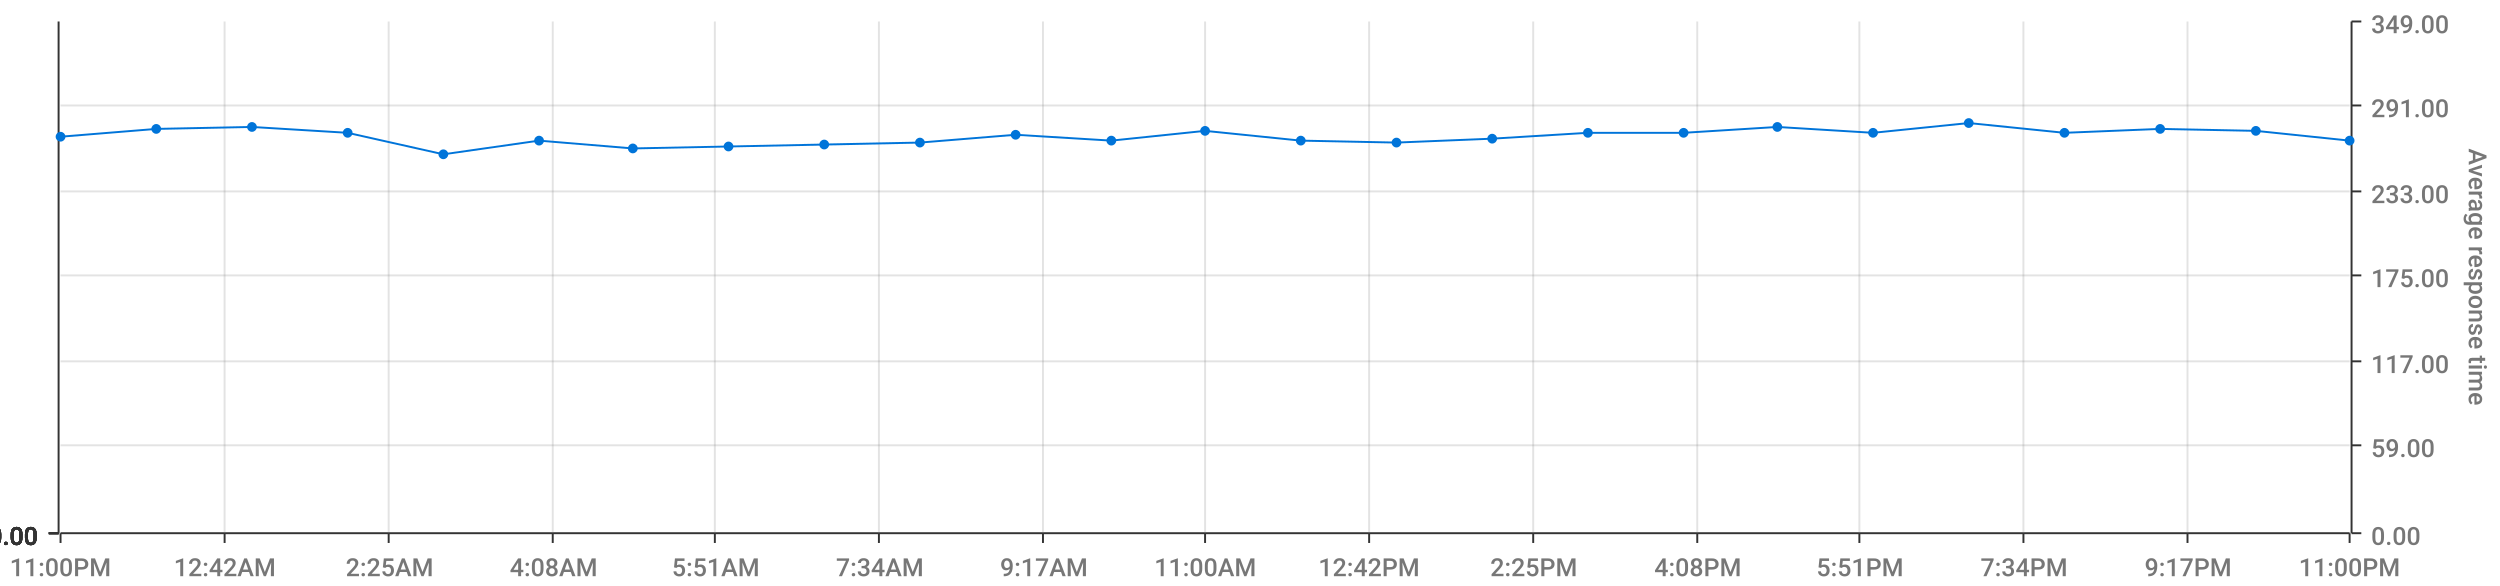
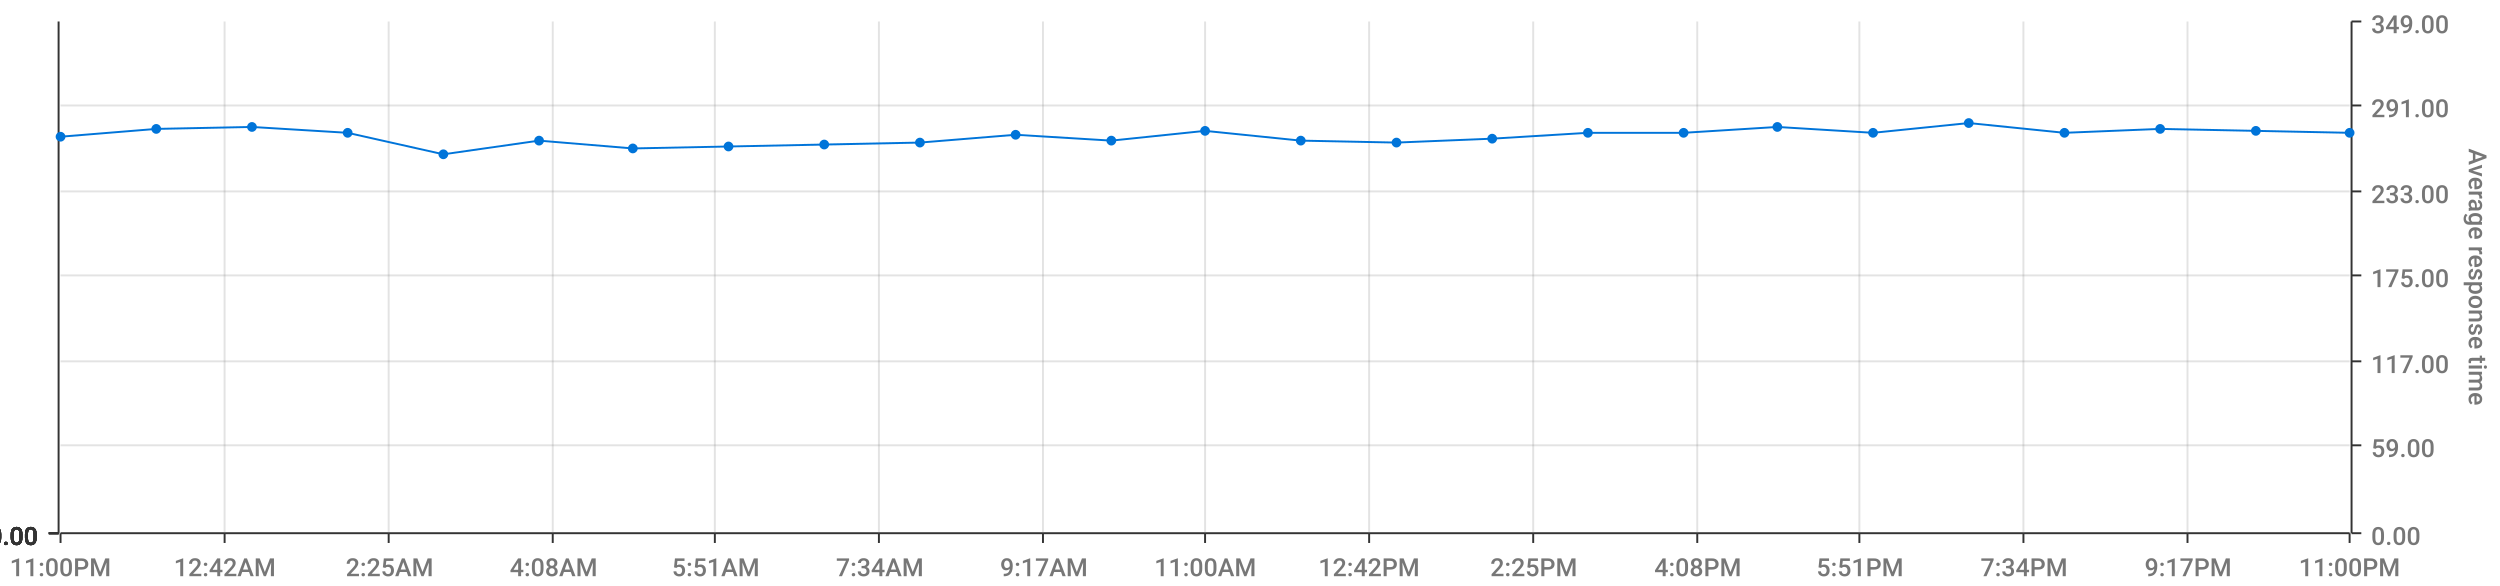
<svg xmlns="http://www.w3.org/2000/svg" viewBox="0 0 1280 300">
  <path d="M 0 0 L 1280 0 L 1280 300 L 0 300 L 0 0" style="stroke-width:0;stroke:rgba(255,255,255,1.0);fill:rgba(255,255,255,0.0)" />
  <path d="M 31 11 L 1203 11 L 1203 273 L 31 273 L 31 11" style="stroke-width:0;stroke:rgba(255,255,255,1.0);fill:rgba(255,255,255,0.0)" />
  <path d="M 31 273 L 1203 273" style="stroke-width:1;stroke:rgba(51,51,51,1.0);fill:rgba(255,255,255,0.0)" />
  <path d="M 31 273 L 31 278" style="stroke-width:1;stroke:rgba(51,51,51,1.0);fill:rgba(255,255,255,0.0)" />
  <text x="5" y="295" style="stroke-width:0;stroke:none;fill:rgba(119,119,119,1.0);font-size:12.8px;font-family:'Roboto Medium',sans-serif">11:00PM</text>
  <path d="M 115 273 L 115 278" style="stroke-width:1;stroke:rgba(51,51,51,1.0);fill:rgba(255,255,255,0.0)" />
  <text x="89" y="295" style="stroke-width:0;stroke:none;fill:rgba(119,119,119,1.0);font-size:12.8px;font-family:'Roboto Medium',sans-serif">12:42AM</text>
  <path d="M 199 273 L 199 278" style="stroke-width:1;stroke:rgba(51,51,51,1.0);fill:rgba(255,255,255,0.0)" />
  <text x="177" y="295" style="stroke-width:0;stroke:none;fill:rgba(119,119,119,1.0);font-size:12.8px;font-family:'Roboto Medium',sans-serif">2:25AM</text>
  <path d="M 283 273 L 283 278" style="stroke-width:1;stroke:rgba(51,51,51,1.0);fill:rgba(255,255,255,0.0)" />
  <text x="261" y="295" style="stroke-width:0;stroke:none;fill:rgba(119,119,119,1.0);font-size:12.8px;font-family:'Roboto Medium',sans-serif">4:08AM</text>
  <path d="M 366 273 L 366 278" style="stroke-width:1;stroke:rgba(51,51,51,1.0);fill:rgba(255,255,255,0.0)" />
  <text x="344" y="295" style="stroke-width:0;stroke:none;fill:rgba(119,119,119,1.0);font-size:12.8px;font-family:'Roboto Medium',sans-serif">5:51AM</text>
  <path d="M 450 273 L 450 278" style="stroke-width:1;stroke:rgba(51,51,51,1.0);fill:rgba(255,255,255,0.0)" />
  <text x="428" y="295" style="stroke-width:0;stroke:none;fill:rgba(119,119,119,1.0);font-size:12.8px;font-family:'Roboto Medium',sans-serif">7:34AM</text>
  <path d="M 534 273 L 534 278" style="stroke-width:1;stroke:rgba(51,51,51,1.0);fill:rgba(255,255,255,0.0)" />
  <text x="512" y="295" style="stroke-width:0;stroke:none;fill:rgba(119,119,119,1.0);font-size:12.8px;font-family:'Roboto Medium',sans-serif">9:17AM</text>
  <path d="M 617 273 L 617 278" style="stroke-width:1;stroke:rgba(51,51,51,1.0);fill:rgba(255,255,255,0.0)" />
  <text x="591" y="295" style="stroke-width:0;stroke:none;fill:rgba(119,119,119,1.0);font-size:12.8px;font-family:'Roboto Medium',sans-serif">11:00AM</text>
  <path d="M 701 273 L 701 278" style="stroke-width:1;stroke:rgba(51,51,51,1.0);fill:rgba(255,255,255,0.0)" />
  <text x="675" y="295" style="stroke-width:0;stroke:none;fill:rgba(119,119,119,1.0);font-size:12.8px;font-family:'Roboto Medium',sans-serif">12:42PM</text>
  <path d="M 785 273 L 785 278" style="stroke-width:1;stroke:rgba(51,51,51,1.0);fill:rgba(255,255,255,0.0)" />
  <text x="763" y="295" style="stroke-width:0;stroke:none;fill:rgba(119,119,119,1.0);font-size:12.8px;font-family:'Roboto Medium',sans-serif">2:25PM</text>
  <path d="M 869 273 L 869 278" style="stroke-width:1;stroke:rgba(51,51,51,1.0);fill:rgba(255,255,255,0.0)" />
  <text x="847" y="295" style="stroke-width:0;stroke:none;fill:rgba(119,119,119,1.0);font-size:12.8px;font-family:'Roboto Medium',sans-serif">4:08PM</text>
  <path d="M 952 273 L 952 278" style="stroke-width:1;stroke:rgba(51,51,51,1.0);fill:rgba(255,255,255,0.0)" />
  <text x="930" y="295" style="stroke-width:0;stroke:none;fill:rgba(119,119,119,1.0);font-size:12.8px;font-family:'Roboto Medium',sans-serif">5:51PM</text>
  <path d="M 1036 273 L 1036 278" style="stroke-width:1;stroke:rgba(51,51,51,1.0);fill:rgba(255,255,255,0.0)" />
  <text x="1014" y="295" style="stroke-width:0;stroke:none;fill:rgba(119,119,119,1.0);font-size:12.8px;font-family:'Roboto Medium',sans-serif">7:34PM</text>
  <path d="M 1120 273 L 1120 278" style="stroke-width:1;stroke:rgba(51,51,51,1.0);fill:rgba(255,255,255,0.0)" />
  <text x="1098" y="295" style="stroke-width:0;stroke:none;fill:rgba(119,119,119,1.0);font-size:12.8px;font-family:'Roboto Medium',sans-serif">9:17PM</text>
  <path d="M 1203 273 L 1203 278" style="stroke-width:1;stroke:rgba(51,51,51,1.0);fill:rgba(255,255,255,0.0)" />
  <text x="1177" y="295" style="stroke-width:0;stroke:none;fill:rgba(119,119,119,1.0);font-size:12.8px;font-family:'Roboto Medium',sans-serif">11:00PM</text>
  <path d="M 115 273 L 115 11" style="stroke-width:1;stroke:rgba(119,119,119,0.2);fill:none" />
  <path d="M 199 273 L 199 11" style="stroke-width:1;stroke:rgba(119,119,119,0.2);fill:none" />
  <path d="M 283 273 L 283 11" style="stroke-width:1;stroke:rgba(119,119,119,0.2);fill:none" />
  <path d="M 366 273 L 366 11" style="stroke-width:1;stroke:rgba(119,119,119,0.2);fill:none" />
  <path d="M 450 273 L 450 11" style="stroke-width:1;stroke:rgba(119,119,119,0.2);fill:none" />
  <path d="M 534 273 L 534 11" style="stroke-width:1;stroke:rgba(119,119,119,0.2);fill:none" />
  <path d="M 617 273 L 617 11" style="stroke-width:1;stroke:rgba(119,119,119,0.2);fill:none" />
  <path d="M 701 273 L 701 11" style="stroke-width:1;stroke:rgba(119,119,119,0.2);fill:none" />
  <path d="M 785 273 L 785 11" style="stroke-width:1;stroke:rgba(119,119,119,0.2);fill:none" />
  <path d="M 869 273 L 869 11" style="stroke-width:1;stroke:rgba(119,119,119,0.2);fill:none" />
  <path d="M 952 273 L 952 11" style="stroke-width:1;stroke:rgba(119,119,119,0.2);fill:none" />
  <path d="M 1036 273 L 1036 11" style="stroke-width:1;stroke:rgba(119,119,119,0.2);fill:none" />
  <path d="M 1120 273 L 1120 11" style="stroke-width:1;stroke:rgba(119,119,119,0.2);fill:none" />
  <path d="M 1204 273 L 1204 11" style="stroke-width:1;stroke:rgba(51,51,51,1.0);fill:rgba(255,255,255,0.0)" />
  <path d="M 1204 273 L 1209 273" style="stroke-width:1;stroke:rgba(51,51,51,1.0);fill:rgba(255,255,255,0.0)" />
  <text x="1214" y="279" style="stroke-width:0;stroke:none;fill:rgba(119,119,119,1.0);font-size:12.8px;font-family:'Roboto Medium',sans-serif">0.00</text>
  <path d="M 1204 228 L 1209 228" style="stroke-width:1;stroke:rgba(51,51,51,1.0);fill:rgba(255,255,255,0.0)" />
  <text x="1214" y="234" style="stroke-width:0;stroke:none;fill:rgba(119,119,119,1.0);font-size:12.8px;font-family:'Roboto Medium',sans-serif">59.00</text>
  <path d="M 1204 185 L 1209 185" style="stroke-width:1;stroke:rgba(51,51,51,1.0);fill:rgba(255,255,255,0.0)" />
  <text x="1214" y="191" style="stroke-width:0;stroke:none;fill:rgba(119,119,119,1.0);font-size:12.8px;font-family:'Roboto Medium',sans-serif">117.00</text>
  <path d="M 1204 141 L 1209 141" style="stroke-width:1;stroke:rgba(51,51,51,1.0);fill:rgba(255,255,255,0.0)" />
  <text x="1214" y="147" style="stroke-width:0;stroke:none;fill:rgba(119,119,119,1.0);font-size:12.8px;font-family:'Roboto Medium',sans-serif">175.00</text>
  <path d="M 1204 98 L 1209 98" style="stroke-width:1;stroke:rgba(51,51,51,1.0);fill:rgba(255,255,255,0.0)" />
  <text x="1214" y="104" style="stroke-width:0;stroke:none;fill:rgba(119,119,119,1.0);font-size:12.8px;font-family:'Roboto Medium',sans-serif">233.00</text>
  <path d="M 1204 54 L 1209 54" style="stroke-width:1;stroke:rgba(51,51,51,1.0);fill:rgba(255,255,255,0.0)" />
  <text x="1214" y="60" style="stroke-width:0;stroke:none;fill:rgba(119,119,119,1.0);font-size:12.8px;font-family:'Roboto Medium',sans-serif">291.00</text>
  <path d="M 1204 11 L 1209 11" style="stroke-width:1;stroke:rgba(51,51,51,1.0);fill:rgba(255,255,255,0.0)" />
  <text x="1214" y="17" style="stroke-width:0;stroke:none;fill:rgba(119,119,119,1.0);font-size:12.8px;font-family:'Roboto Medium',sans-serif">349.00</text>
  <text x="1264" y="76" style="stroke-width:0;stroke:none;fill:rgba(119,119,119,1.0);font-size:12.8px;font-family:'Roboto Medium',sans-serif" transform="rotate(90.00,1264,76)">Average response time</text>
  <path d="M 31 273 L 1203 273" style="stroke-width:0;stroke:rgba(255,255,255,0.0);fill:none" />
  <path d="M 31 228 L 1203 228" style="stroke-width:1;stroke:rgba(119,119,119,0.2);fill:none" />
  <path d="M 31 185 L 1203 185" style="stroke-width:1;stroke:rgba(119,119,119,0.2);fill:none" />
  <path d="M 31 141 L 1203 141" style="stroke-width:1;stroke:rgba(119,119,119,0.2);fill:none" />
  <path d="M 31 98 L 1203 98" style="stroke-width:1;stroke:rgba(119,119,119,0.2);fill:none" />
  <path d="M 31 54 L 1203 54" style="stroke-width:1;stroke:rgba(119,119,119,0.2);fill:none" />
  <path d="M 30 273 L 30 11" style="stroke-width:1;stroke:rgba(51,51,51,1.0);fill:rgba(255,255,255,0.0)" />
  <path d="M 30 273 L 25 273" style="stroke-width:1;stroke:rgba(51,51,51,1.0);fill:rgba(255,255,255,0.0)" />
  <text x="-6" y="279" style="stroke-width:0;stroke:none;fill:rgba(51,51,51,1.0);font-size:12.8px;font-family:'Roboto Medium',sans-serif">0.00</text>
  <path d="M 30 273 L 25 273" style="stroke-width:1;stroke:rgba(51,51,51,1.0);fill:rgba(255,255,255,0.0)" />
  <text x="-6" y="279" style="stroke-width:0;stroke:none;fill:rgba(51,51,51,1.0);font-size:12.8px;font-family:'Roboto Medium',sans-serif">0.00</text>
  <path d="M 30 273 L 25 273" style="stroke-width:1;stroke:rgba(51,51,51,1.0);fill:rgba(255,255,255,0.0)" />
  <text x="-6" y="279" style="stroke-width:0;stroke:none;fill:rgba(51,51,51,1.0);font-size:12.8px;font-family:'Roboto Medium',sans-serif">0.00</text>
  <path d="M 30 273 L 25 273" style="stroke-width:1;stroke:rgba(51,51,51,1.0);fill:rgba(255,255,255,0.0)" />
  <text x="-6" y="279" style="stroke-width:0;stroke:none;fill:rgba(51,51,51,1.0);font-size:12.8px;font-family:'Roboto Medium',sans-serif">0.00</text>
  <path d="M 30 273 L 25 273" style="stroke-width:1;stroke:rgba(51,51,51,1.0);fill:rgba(255,255,255,0.0)" />
  <text x="-6" y="279" style="stroke-width:0;stroke:none;fill:rgba(51,51,51,1.0);font-size:12.8px;font-family:'Roboto Medium',sans-serif">0.00</text>
  <path d="M 30 273 L 25 273" style="stroke-width:1;stroke:rgba(51,51,51,1.0);fill:rgba(255,255,255,0.0)" />
  <text x="-6" y="279" style="stroke-width:0;stroke:none;fill:rgba(51,51,51,1.0);font-size:12.8px;font-family:'Roboto Medium',sans-serif">0.00</text>
  <path d="M 30 273 L 25 273" style="stroke-width:1;stroke:rgba(51,51,51,1.0);fill:rgba(255,255,255,0.0)" />
  <text x="-6" y="279" style="stroke-width:0;stroke:none;fill:rgba(51,51,51,1.0);font-size:12.8px;font-family:'Roboto Medium',sans-serif">0.00</text>
  <path d="M 31 273 L 1203 273" style="stroke-width:0;stroke:rgba(255,255,255,0.0);fill:none" />
  <path d="M 31 273 L 1203 273" style="stroke-width:0;stroke:rgba(255,255,255,0.0);fill:none" />
  <path d="M 31 273 L 1203 273" style="stroke-width:0;stroke:rgba(255,255,255,0.0);fill:none" />
  <path d="M 31 273 L 1203 273" style="stroke-width:0;stroke:rgba(255,255,255,0.0);fill:none" />
  <path d="M 31 273 L 1203 273" style="stroke-width:0;stroke:rgba(255,255,255,0.0);fill:none" />
  <path d="M 31 273 L 1203 273" style="stroke-width:0;stroke:rgba(255,255,255,0.0);fill:none" />
-   <path d="M 31 70 L 80 66 L 129 65 L 178 68 L 227 79 L 276 72 L 324 76 L 373 75 L 422 74 L 471 73 L 520 69 L 569 72 L 617 67 L 666 72 L 715 73 L 764 71 L 813 68 L 862 68 L 910 65 L 959 68 L 1008 63 L 1057 68 L 1106 66 L 1155 67 L 1203 72" style="stroke-width:1;stroke:rgba(0,116,217,1.0);fill:rgba(255,255,255,0.0)" />
+   <path d="M 31 70 L 80 66 L 129 65 L 178 68 L 227 79 L 276 72 L 324 76 L 373 75 L 422 74 L 471 73 L 520 69 L 569 72 L 617 67 L 666 72 L 715 73 L 764 71 L 813 68 L 862 68 L 910 65 L 959 68 L 1008 63 L 1057 68 L 1106 66 L 1155 67 L 1203 68" style="stroke-width:1;stroke:rgba(0,116,217,1.0);fill:rgba(255,255,255,0.0)" />
  <circle cx="31" cy="70" r="2" style="stroke-width:1;stroke:rgba(0,116,217,1.0);fill:rgba(0,116,217,1.0)" />
  <path d="" style="stroke-width:1;stroke:rgba(0,116,217,1.0);fill:rgba(0,116,217,1.0)" />
  <circle cx="80" cy="66" r="2" style="stroke-width:1;stroke:rgba(0,116,217,1.0);fill:rgba(0,116,217,1.0)" />
  <path d="" style="stroke-width:1;stroke:rgba(0,116,217,1.0);fill:rgba(0,116,217,1.0)" />
  <circle cx="129" cy="65" r="2" style="stroke-width:1;stroke:rgba(0,116,217,1.0);fill:rgba(0,116,217,1.0)" />
  <path d="" style="stroke-width:1;stroke:rgba(0,116,217,1.0);fill:rgba(0,116,217,1.0)" />
  <circle cx="178" cy="68" r="2" style="stroke-width:1;stroke:rgba(0,116,217,1.0);fill:rgba(0,116,217,1.0)" />
  <path d="" style="stroke-width:1;stroke:rgba(0,116,217,1.0);fill:rgba(0,116,217,1.0)" />
  <circle cx="227" cy="79" r="2" style="stroke-width:1;stroke:rgba(0,116,217,1.0);fill:rgba(0,116,217,1.0)" />
  <path d="" style="stroke-width:1;stroke:rgba(0,116,217,1.0);fill:rgba(0,116,217,1.0)" />
  <circle cx="276" cy="72" r="2" style="stroke-width:1;stroke:rgba(0,116,217,1.0);fill:rgba(0,116,217,1.0)" />
  <path d="" style="stroke-width:1;stroke:rgba(0,116,217,1.0);fill:rgba(0,116,217,1.0)" />
  <circle cx="324" cy="76" r="2" style="stroke-width:1;stroke:rgba(0,116,217,1.0);fill:rgba(0,116,217,1.0)" />
  <path d="" style="stroke-width:1;stroke:rgba(0,116,217,1.0);fill:rgba(0,116,217,1.0)" />
  <circle cx="373" cy="75" r="2" style="stroke-width:1;stroke:rgba(0,116,217,1.0);fill:rgba(0,116,217,1.0)" />
  <path d="" style="stroke-width:1;stroke:rgba(0,116,217,1.0);fill:rgba(0,116,217,1.0)" />
  <circle cx="422" cy="74" r="2" style="stroke-width:1;stroke:rgba(0,116,217,1.0);fill:rgba(0,116,217,1.0)" />
  <path d="" style="stroke-width:1;stroke:rgba(0,116,217,1.0);fill:rgba(0,116,217,1.0)" />
  <circle cx="471" cy="73" r="2" style="stroke-width:1;stroke:rgba(0,116,217,1.0);fill:rgba(0,116,217,1.0)" />
  <path d="" style="stroke-width:1;stroke:rgba(0,116,217,1.0);fill:rgba(0,116,217,1.0)" />
  <circle cx="520" cy="69" r="2" style="stroke-width:1;stroke:rgba(0,116,217,1.0);fill:rgba(0,116,217,1.0)" />
  <path d="" style="stroke-width:1;stroke:rgba(0,116,217,1.0);fill:rgba(0,116,217,1.0)" />
  <circle cx="569" cy="72" r="2" style="stroke-width:1;stroke:rgba(0,116,217,1.0);fill:rgba(0,116,217,1.0)" />
  <path d="" style="stroke-width:1;stroke:rgba(0,116,217,1.0);fill:rgba(0,116,217,1.0)" />
  <circle cx="617" cy="67" r="2" style="stroke-width:1;stroke:rgba(0,116,217,1.0);fill:rgba(0,116,217,1.0)" />
  <path d="" style="stroke-width:1;stroke:rgba(0,116,217,1.0);fill:rgba(0,116,217,1.0)" />
  <circle cx="666" cy="72" r="2" style="stroke-width:1;stroke:rgba(0,116,217,1.0);fill:rgba(0,116,217,1.0)" />
  <path d="" style="stroke-width:1;stroke:rgba(0,116,217,1.0);fill:rgba(0,116,217,1.0)" />
  <circle cx="715" cy="73" r="2" style="stroke-width:1;stroke:rgba(0,116,217,1.0);fill:rgba(0,116,217,1.0)" />
  <path d="" style="stroke-width:1;stroke:rgba(0,116,217,1.0);fill:rgba(0,116,217,1.0)" />
  <circle cx="764" cy="71" r="2" style="stroke-width:1;stroke:rgba(0,116,217,1.0);fill:rgba(0,116,217,1.0)" />
  <path d="" style="stroke-width:1;stroke:rgba(0,116,217,1.0);fill:rgba(0,116,217,1.0)" />
  <circle cx="813" cy="68" r="2" style="stroke-width:1;stroke:rgba(0,116,217,1.0);fill:rgba(0,116,217,1.0)" />
  <path d="" style="stroke-width:1;stroke:rgba(0,116,217,1.0);fill:rgba(0,116,217,1.0)" />
  <circle cx="862" cy="68" r="2" style="stroke-width:1;stroke:rgba(0,116,217,1.0);fill:rgba(0,116,217,1.0)" />
  <path d="" style="stroke-width:1;stroke:rgba(0,116,217,1.0);fill:rgba(0,116,217,1.0)" />
  <circle cx="910" cy="65" r="2" style="stroke-width:1;stroke:rgba(0,116,217,1.0);fill:rgba(0,116,217,1.0)" />
  <path d="" style="stroke-width:1;stroke:rgba(0,116,217,1.0);fill:rgba(0,116,217,1.0)" />
  <circle cx="959" cy="68" r="2" style="stroke-width:1;stroke:rgba(0,116,217,1.0);fill:rgba(0,116,217,1.0)" />
  <path d="" style="stroke-width:1;stroke:rgba(0,116,217,1.0);fill:rgba(0,116,217,1.0)" />
  <circle cx="1008" cy="63" r="2" style="stroke-width:1;stroke:rgba(0,116,217,1.0);fill:rgba(0,116,217,1.0)" />
  <path d="" style="stroke-width:1;stroke:rgba(0,116,217,1.0);fill:rgba(0,116,217,1.0)" />
  <circle cx="1057" cy="68" r="2" style="stroke-width:1;stroke:rgba(0,116,217,1.0);fill:rgba(0,116,217,1.0)" />
  <path d="" style="stroke-width:1;stroke:rgba(0,116,217,1.0);fill:rgba(0,116,217,1.0)" />
  <circle cx="1106" cy="66" r="2" style="stroke-width:1;stroke:rgba(0,116,217,1.0);fill:rgba(0,116,217,1.0)" />
  <path d="" style="stroke-width:1;stroke:rgba(0,116,217,1.0);fill:rgba(0,116,217,1.0)" />
  <circle cx="1155" cy="67" r="2" style="stroke-width:1;stroke:rgba(0,116,217,1.0);fill:rgba(0,116,217,1.0)" />
  <path d="" style="stroke-width:1;stroke:rgba(0,116,217,1.0);fill:rgba(0,116,217,1.0)" />
-   <circle cx="1203" cy="72" r="2" style="stroke-width:1;stroke:rgba(0,116,217,1.0);fill:rgba(0,116,217,1.0)" />
+   <circle cx="1203" cy="68" r="2" style="stroke-width:1;stroke:rgba(0,116,217,1.0);fill:rgba(0,116,217,1.0)" />
  <path d="" style="stroke-width:1;stroke:rgba(0,116,217,1.0);fill:rgba(0,116,217,1.0)" />
</svg>
